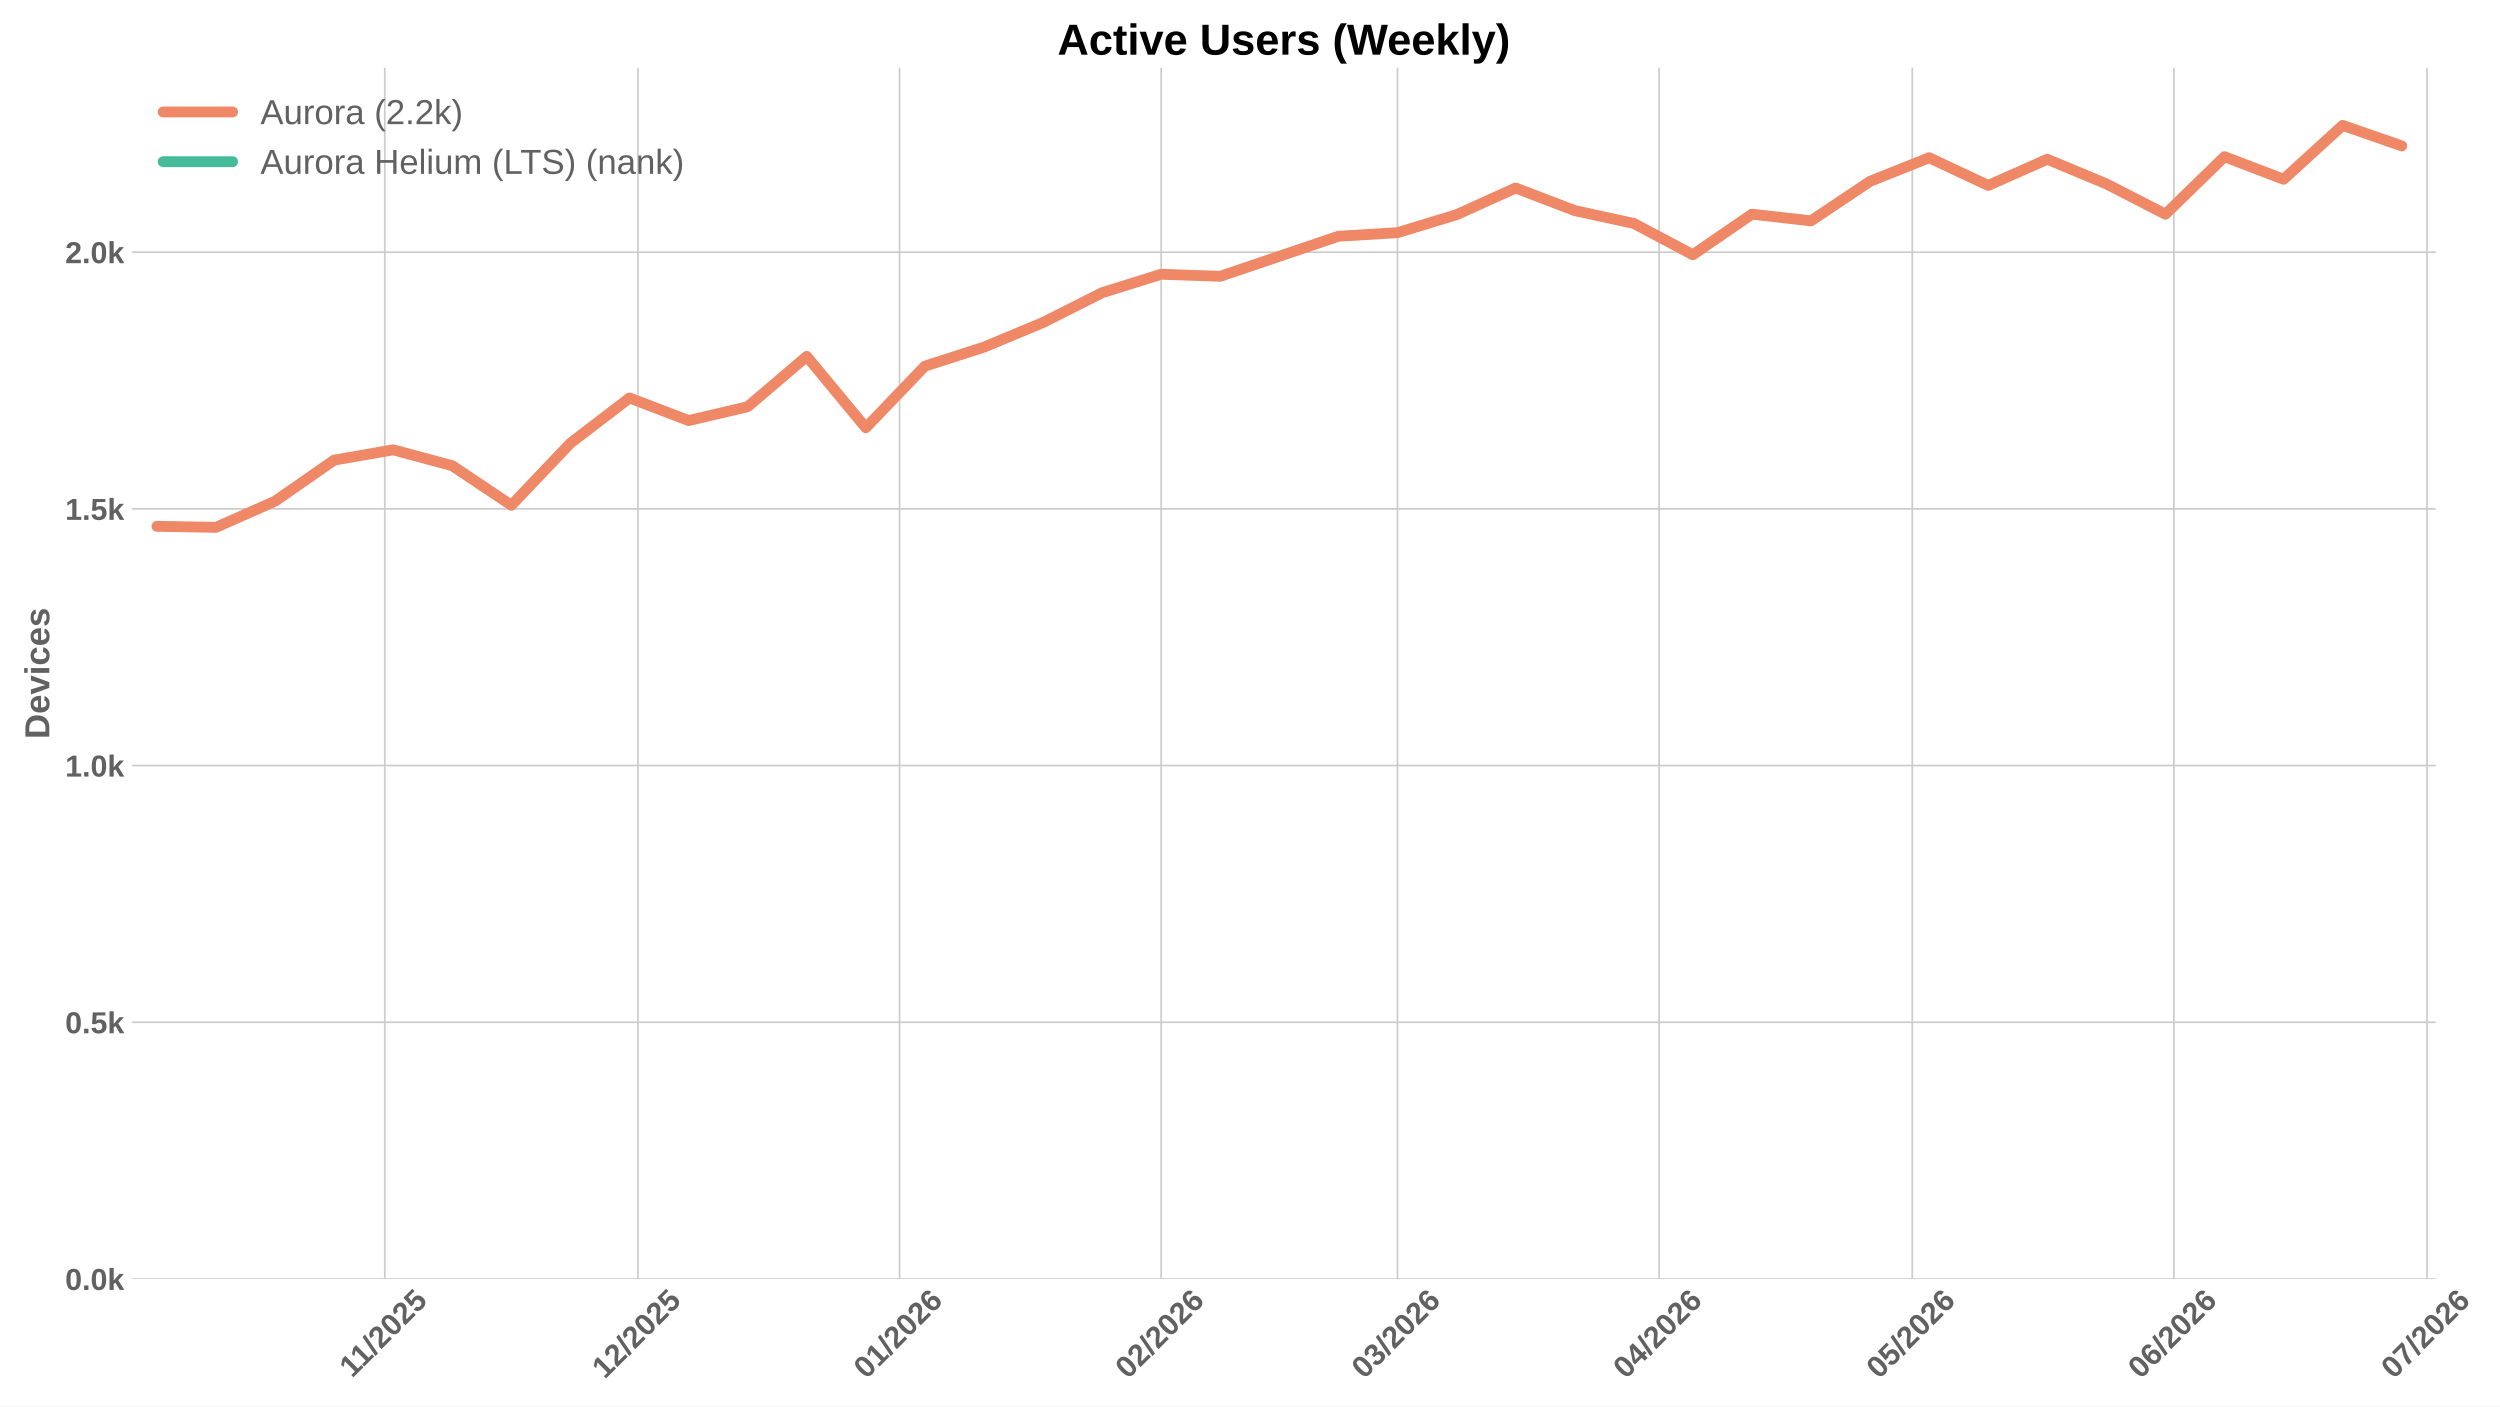
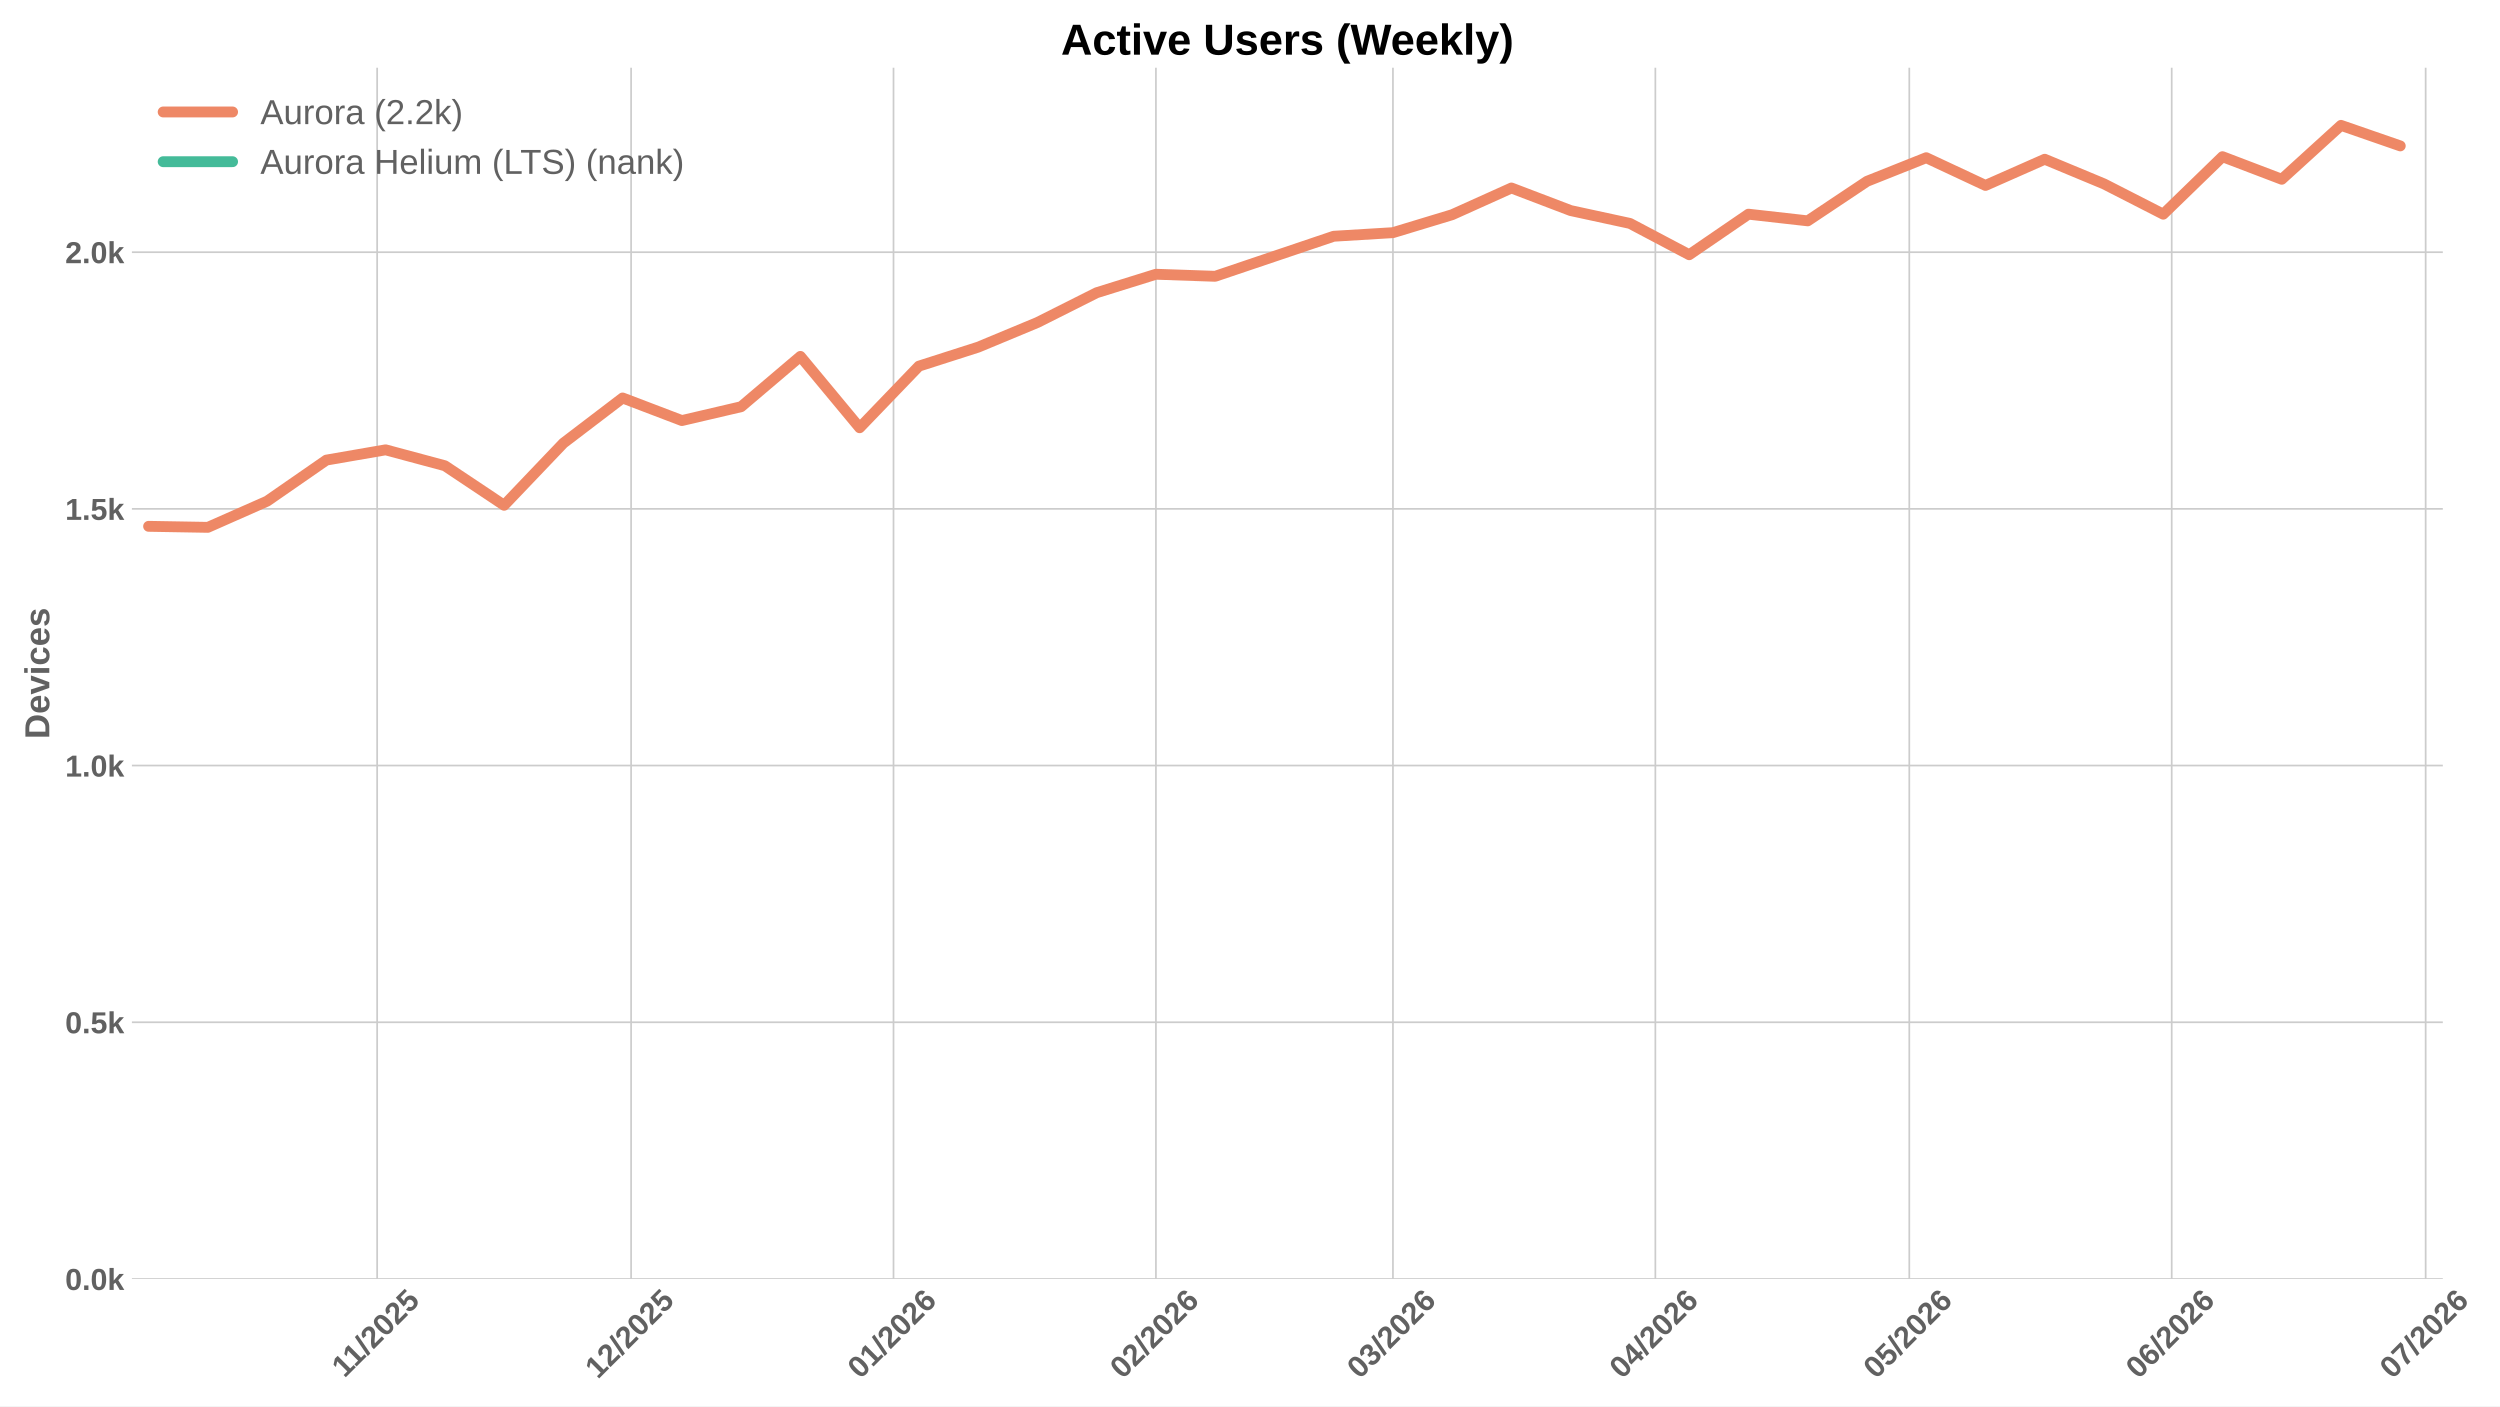
<svg xmlns="http://www.w3.org/2000/svg" xmlns:xlink="http://www.w3.org/1999/xlink" width="1152pt" height="648pt" viewBox="0 0 1152 648" version="1.1">
  <defs>
    <style type="text/css">*{stroke-linejoin: round; stroke-linecap: butt}</style>
  </defs>
  <g id="figure_1">
    <g id="patch_1">
      <path d="M 0 648  L 1152 648  L 1152 0  L 0 0  z " style="fill: #ffffff" />
    </g>
    <g id="axes_1">
      <g id="patch_2">
-         <path d="M 60.78 589.343  L 1122.403 589.343  L 1122.403 31.2  L 60.78 31.2  z " style="fill: #ffffff" />
+         <path d="M 60.78 589.343  L 1125.654 589.343  L 1125.654 31.2  L 60.78 31.2  z " style="fill: #ffffff" />
      </g>
      <g id="matplotlib.axis_1">
        <g id="xtick_1">
          <g id="line2d_1">
-             <path d="M 177.31 589.343  L 177.31 31.2  " clip-path="url(#pcc300b5d12)" style="fill: none; stroke: #cccccc; stroke-width: 0.8; stroke-linecap: round" />
+             <path d="M 173.789 589.343  L 173.789 31.2  " clip-path="url(#p53251d4620)" style="fill: none; stroke: #cccccc; stroke-width: 0.8; stroke-linecap: round" />
          </g>
          <g id="line2d_2" />
          <g id="text_1">
-             <g style="fill: #616161" transform="translate(162.2515 635.2532) rotate(-45) scale(0.14 -0.14)">
+             <g style="fill: #616161" transform="translate(158.7309 635.2532) rotate(-45) scale(0.14 -0.14)">
              <defs>
                <path id="LiberationSans-Bold-31" d="M 403 0  L 403 653  L 1494 653  L 1494 3656  L 438 2997  L 438 3688  L 1541 4403  L 2372 4403  L 2372 653  L 3381 653  L 3381 0  L 403 0  z " transform="scale(0.015625)" />
                <path id="LiberationSans-Bold-2f" d="M 63 -128  L 972 4638  L 1716 4638  L 822 -128  L 63 -128  z " transform="scale(0.015625)" />
                <path id="LiberationSans-Bold-32" d="M 222 0  L 222 609  Q 394 988 711 1347  Q 1028 1706 1509 2097  Q 1972 2472 2158 2715  Q 2344 2959 2344 3194  Q 2344 3769 1766 3769  Q 1484 3769 1336 3617  Q 1188 3466 1144 3163  L 259 3213  Q 334 3825 717 4147  Q 1100 4469 1759 4469  Q 2472 4469 2853 4144  Q 3234 3819 3234 3231  Q 3234 2922 3112 2672  Q 2991 2422 2800 2211  Q 2609 2000 2376 1815  Q 2144 1631 1925 1456  Q 1706 1281 1526 1103  Q 1347 925 1259 722  L 3303 722  L 3303 0  L 222 0  z " transform="scale(0.015625)" />
                <path id="LiberationSans-Bold-30" d="M 3297 2203  Q 3297 1088 2914 512  Q 2531 -63 1766 -63  Q 253 -63 253 2203  Q 253 2994 418 3494  Q 584 3994 915 4231  Q 1247 4469 1791 4469  Q 2572 4469 2934 3903  Q 3297 3338 3297 2203  z M 2416 2203  Q 2416 2813 2356 3150  Q 2297 3488 2165 3634  Q 2034 3781 1784 3781  Q 1519 3781 1383 3632  Q 1247 3484 1189 3148  Q 1131 2813 1131 2203  Q 1131 1600 1192 1261  Q 1253 922 1386 775  Q 1519 628 1772 628  Q 2022 628 2158 783  Q 2294 938 2355 1278  Q 2416 1619 2416 2203  z " transform="scale(0.015625)" />
                <path id="LiberationSans-Bold-35" d="M 3381 1466  Q 3381 766 2945 351  Q 2509 -63 1750 -63  Q 1088 -63 689 235  Q 291 534 197 1100  L 1075 1172  Q 1144 891 1319 762  Q 1494 634 1759 634  Q 2088 634 2283 843  Q 2478 1053 2478 1447  Q 2478 1794 2293 2001  Q 2109 2209 1778 2209  Q 1413 2209 1181 1925  L 325 1925  L 478 4403  L 3125 4403  L 3125 3750  L 1275 3750  L 1203 2638  Q 1522 2919 2000 2919  Q 2628 2919 3004 2528  Q 3381 2138 3381 1466  z " transform="scale(0.015625)" />
              </defs>
              <use xlink:href="#LiberationSans-Bold-31" />
              <use xlink:href="#LiberationSans-Bold-31" transform="translate(50.11523 0)" />
              <use xlink:href="#LiberationSans-Bold-2f" transform="translate(105.7305 0)" />
              <use xlink:href="#LiberationSans-Bold-32" transform="translate(133.5137 0)" />
              <use xlink:href="#LiberationSans-Bold-30" transform="translate(189.1289 0)" />
              <use xlink:href="#LiberationSans-Bold-32" transform="translate(244.7441 0)" />
              <use xlink:href="#LiberationSans-Bold-35" transform="translate(300.3594 0)" />
            </g>
          </g>
        </g>
        <g id="xtick_2">
          <g id="line2d_3">
-             <path d="M 293.971 589.343  L 293.971 31.2  " clip-path="url(#pcc300b5d12)" style="fill: none; stroke: #cccccc; stroke-width: 0.8; stroke-linecap: round" />
+             <path d="M 290.808 589.343  L 290.808 31.2  " clip-path="url(#p53251d4620)" style="fill: none; stroke: #cccccc; stroke-width: 0.8; stroke-linecap: round" />
          </g>
          <g id="line2d_4" />
          <g id="text_2">
-             <g style="fill: #616161" transform="translate(278.6411 635.7977) rotate(-45) scale(0.14 -0.14)">
+             <g style="fill: #616161" transform="translate(275.4778 635.7977) rotate(-45) scale(0.14 -0.14)">
              <use xlink:href="#LiberationSans-Bold-31" />
              <use xlink:href="#LiberationSans-Bold-32" transform="translate(55.61523 0)" />
              <use xlink:href="#LiberationSans-Bold-2f" transform="translate(111.2305 0)" />
              <use xlink:href="#LiberationSans-Bold-32" transform="translate(139.0137 0)" />
              <use xlink:href="#LiberationSans-Bold-30" transform="translate(194.6289 0)" />
              <use xlink:href="#LiberationSans-Bold-32" transform="translate(250.2441 0)" />
              <use xlink:href="#LiberationSans-Bold-35" transform="translate(305.8594 0)" />
            </g>
          </g>
        </g>
        <g id="xtick_3">
          <g id="line2d_5">
-             <path d="M 414.522 589.343  L 414.522 31.2  " clip-path="url(#pcc300b5d12)" style="fill: none; stroke: #cccccc; stroke-width: 0.8; stroke-linecap: round" />
+             <path d="M 411.728 589.343  L 411.728 31.2  " clip-path="url(#p53251d4620)" style="fill: none; stroke: #cccccc; stroke-width: 0.8; stroke-linecap: round" />
          </g>
          <g id="line2d_6" />
          <g id="text_3">
-             <g style="fill: #616161" transform="translate(399.1918 635.7977) rotate(-45) scale(0.14 -0.14)">
+             <g style="fill: #616161" transform="translate(396.3975 635.7977) rotate(-45) scale(0.14 -0.14)">
              <defs>
                <path id="LiberationSans-Bold-36" d="M 3328 1441  Q 3328 738 2934 337  Q 2541 -63 1847 -63  Q 1069 -63 651 482  Q 234 1028 234 2100  Q 234 3278 657 3873  Q 1081 4469 1869 4469  Q 2428 4469 2751 4222  Q 3075 3975 3209 3456  L 2381 3341  Q 2263 3775 1850 3775  Q 1497 3775 1295 3422  Q 1094 3069 1094 2350  Q 1234 2584 1484 2709  Q 1734 2834 2050 2834  Q 2641 2834 2984 2459  Q 3328 2084 3328 1441  z M 2447 1416  Q 2447 1791 2273 1989  Q 2100 2188 1797 2188  Q 1506 2188 1331 2002  Q 1156 1816 1156 1509  Q 1156 1125 1339 873  Q 1522 622 1819 622  Q 2116 622 2281 833  Q 2447 1044 2447 1416  z " transform="scale(0.015625)" />
              </defs>
              <use xlink:href="#LiberationSans-Bold-30" />
              <use xlink:href="#LiberationSans-Bold-31" transform="translate(55.61523 0)" />
              <use xlink:href="#LiberationSans-Bold-2f" transform="translate(111.2305 0)" />
              <use xlink:href="#LiberationSans-Bold-32" transform="translate(139.0137 0)" />
              <use xlink:href="#LiberationSans-Bold-30" transform="translate(194.6289 0)" />
              <use xlink:href="#LiberationSans-Bold-32" transform="translate(250.2441 0)" />
              <use xlink:href="#LiberationSans-Bold-36" transform="translate(305.8594 0)" />
            </g>
          </g>
        </g>
        <g id="xtick_4">
          <g id="line2d_7">
-             <path d="M 535.073 589.343  L 535.073 31.2  " clip-path="url(#pcc300b5d12)" style="fill: none; stroke: #cccccc; stroke-width: 0.8; stroke-linecap: round" />
+             <path d="M 532.648 589.343  L 532.648 31.2  " clip-path="url(#p53251d4620)" style="fill: none; stroke: #cccccc; stroke-width: 0.8; stroke-linecap: round" />
          </g>
          <g id="line2d_8" />
          <g id="text_4">
-             <g style="fill: #616161" transform="translate(519.7424 635.7977) rotate(-45) scale(0.14 -0.14)">
+             <g style="fill: #616161" transform="translate(517.3173 635.7977) rotate(-45) scale(0.14 -0.14)">
              <use xlink:href="#LiberationSans-Bold-30" />
              <use xlink:href="#LiberationSans-Bold-32" transform="translate(55.61523 0)" />
              <use xlink:href="#LiberationSans-Bold-2f" transform="translate(111.2305 0)" />
              <use xlink:href="#LiberationSans-Bold-32" transform="translate(139.0137 0)" />
              <use xlink:href="#LiberationSans-Bold-30" transform="translate(194.6289 0)" />
              <use xlink:href="#LiberationSans-Bold-32" transform="translate(250.2441 0)" />
              <use xlink:href="#LiberationSans-Bold-36" transform="translate(305.8594 0)" />
            </g>
          </g>
        </g>
        <g id="xtick_5">
          <g id="line2d_9">
-             <path d="M 643.957 589.343  L 643.957 31.2  " clip-path="url(#pcc300b5d12)" style="fill: none; stroke: #cccccc; stroke-width: 0.8; stroke-linecap: round" />
+             <path d="M 641.865 589.343  L 641.865 31.2  " clip-path="url(#p53251d4620)" style="fill: none; stroke: #cccccc; stroke-width: 0.8; stroke-linecap: round" />
          </g>
          <g id="line2d_10" />
          <g id="text_5">
-             <g style="fill: #616161" transform="translate(628.6268 635.7977) rotate(-45) scale(0.14 -0.14)">
+             <g style="fill: #616161" transform="translate(626.5352 635.7977) rotate(-45) scale(0.14 -0.14)">
              <defs>
                <path id="LiberationSans-Bold-33" d="M 3328 1222  Q 3328 603 2922 265  Q 2516 -72 1766 -72  Q 1056 -72 637 254  Q 219 581 147 1197  L 1041 1275  Q 1125 641 1763 641  Q 2078 641 2253 797  Q 2428 953 2428 1275  Q 2428 1569 2215 1725  Q 2003 1881 1584 1881  L 1278 1881  L 1278 2591  L 1566 2591  Q 1944 2591 2134 2745  Q 2325 2900 2325 3188  Q 2325 3459 2173 3614  Q 2022 3769 1731 3769  Q 1459 3769 1292 3619  Q 1125 3469 1100 3194  L 222 3256  Q 291 3825 694 4147  Q 1097 4469 1747 4469  Q 2438 4469 2827 4158  Q 3216 3847 3216 3297  Q 3216 2884 2973 2618  Q 2731 2353 2275 2266  L 2275 2253  Q 2781 2194 3054 1920  Q 3328 1647 3328 1222  z " transform="scale(0.015625)" />
              </defs>
              <use xlink:href="#LiberationSans-Bold-30" />
              <use xlink:href="#LiberationSans-Bold-33" transform="translate(55.61523 0)" />
              <use xlink:href="#LiberationSans-Bold-2f" transform="translate(111.2305 0)" />
              <use xlink:href="#LiberationSans-Bold-32" transform="translate(139.0137 0)" />
              <use xlink:href="#LiberationSans-Bold-30" transform="translate(194.6289 0)" />
              <use xlink:href="#LiberationSans-Bold-32" transform="translate(250.2441 0)" />
              <use xlink:href="#LiberationSans-Bold-36" transform="translate(305.8594 0)" />
            </g>
          </g>
        </g>
        <g id="xtick_6">
          <g id="line2d_11">
-             <path d="M 764.508 589.343  L 764.508 31.2  " clip-path="url(#pcc300b5d12)" style="fill: none; stroke: #cccccc; stroke-width: 0.8; stroke-linecap: round" />
+             <path d="M 762.785 589.343  L 762.785 31.2  " clip-path="url(#p53251d4620)" style="fill: none; stroke: #cccccc; stroke-width: 0.8; stroke-linecap: round" />
          </g>
          <g id="line2d_12" />
          <g id="text_6">
-             <g style="fill: #616161" transform="translate(749.1774 635.7977) rotate(-45) scale(0.14 -0.14)">
+             <g style="fill: #616161" transform="translate(747.4549 635.7977) rotate(-45) scale(0.14 -0.14)">
              <defs>
                <path id="LiberationSans-Bold-34" d="M 2938 897  L 2938 0  L 2100 0  L 2100 897  L 97 897  L 97 1556  L 1956 4403  L 2938 4403  L 2938 1550  L 3525 1550  L 3525 897  L 2938 897  z M 2100 2991  Q 2100 3159 2111 3356  Q 2122 3553 2128 3609  Q 2047 3434 1834 3103  L 813 1550  L 2100 1550  L 2100 2991  z " transform="scale(0.015625)" />
              </defs>
              <use xlink:href="#LiberationSans-Bold-30" />
              <use xlink:href="#LiberationSans-Bold-34" transform="translate(55.61523 0)" />
              <use xlink:href="#LiberationSans-Bold-2f" transform="translate(111.2305 0)" />
              <use xlink:href="#LiberationSans-Bold-32" transform="translate(139.0137 0)" />
              <use xlink:href="#LiberationSans-Bold-30" transform="translate(194.6289 0)" />
              <use xlink:href="#LiberationSans-Bold-32" transform="translate(250.2441 0)" />
              <use xlink:href="#LiberationSans-Bold-36" transform="translate(305.8594 0)" />
            </g>
          </g>
        </g>
        <g id="xtick_7">
          <g id="line2d_13">
-             <path d="M 881.17 589.343  L 881.17 31.2  " clip-path="url(#pcc300b5d12)" style="fill: none; stroke: #cccccc; stroke-width: 0.8; stroke-linecap: round" />
+             <path d="M 879.804 589.343  L 879.804 31.2  " clip-path="url(#p53251d4620)" style="fill: none; stroke: #cccccc; stroke-width: 0.8; stroke-linecap: round" />
          </g>
          <g id="line2d_14" />
          <g id="text_7">
-             <g style="fill: #616161" transform="translate(865.8393 635.7977) rotate(-45) scale(0.14 -0.14)">
+             <g style="fill: #616161" transform="translate(864.4741 635.7977) rotate(-45) scale(0.14 -0.14)">
              <use xlink:href="#LiberationSans-Bold-30" />
              <use xlink:href="#LiberationSans-Bold-35" transform="translate(55.61523 0)" />
              <use xlink:href="#LiberationSans-Bold-2f" transform="translate(111.2305 0)" />
              <use xlink:href="#LiberationSans-Bold-32" transform="translate(139.0137 0)" />
              <use xlink:href="#LiberationSans-Bold-30" transform="translate(194.6289 0)" />
              <use xlink:href="#LiberationSans-Bold-32" transform="translate(250.2441 0)" />
              <use xlink:href="#LiberationSans-Bold-36" transform="translate(305.8594 0)" />
            </g>
          </g>
        </g>
        <g id="xtick_8">
          <g id="line2d_15">
-             <path d="M 1001.72 589.343  L 1001.72 31.2  " clip-path="url(#pcc300b5d12)" style="fill: none; stroke: #cccccc; stroke-width: 0.8; stroke-linecap: round" />
+             <path d="M 1000.724 589.343  L 1000.724 31.2  " clip-path="url(#p53251d4620)" style="fill: none; stroke: #cccccc; stroke-width: 0.8; stroke-linecap: round" />
          </g>
          <g id="line2d_16" />
          <g id="text_8">
-             <g style="fill: #616161" transform="translate(986.39 635.7977) rotate(-45) scale(0.14 -0.14)">
+             <g style="fill: #616161" transform="translate(985.3938 635.7977) rotate(-45) scale(0.14 -0.14)">
              <use xlink:href="#LiberationSans-Bold-30" />
              <use xlink:href="#LiberationSans-Bold-36" transform="translate(55.61523 0)" />
              <use xlink:href="#LiberationSans-Bold-2f" transform="translate(111.2305 0)" />
              <use xlink:href="#LiberationSans-Bold-32" transform="translate(139.0137 0)" />
              <use xlink:href="#LiberationSans-Bold-30" transform="translate(194.6289 0)" />
              <use xlink:href="#LiberationSans-Bold-32" transform="translate(250.2441 0)" />
              <use xlink:href="#LiberationSans-Bold-36" transform="translate(305.8594 0)" />
            </g>
          </g>
        </g>
        <g id="xtick_9">
          <g id="line2d_17">
-             <path d="M 1118.382 589.343  L 1118.382 31.2  " clip-path="url(#pcc300b5d12)" style="fill: none; stroke: #cccccc; stroke-width: 0.8; stroke-linecap: round" />
+             <path d="M 1117.743 589.343  L 1117.743 31.2  " clip-path="url(#p53251d4620)" style="fill: none; stroke: #cccccc; stroke-width: 0.8; stroke-linecap: round" />
          </g>
          <g id="line2d_18" />
          <g id="text_9">
-             <g style="fill: #616161" transform="translate(1103.052 635.7977) rotate(-45) scale(0.14 -0.14)">
+             <g style="fill: #616161" transform="translate(1102.413 635.7977) rotate(-45) scale(0.14 -0.14)">
              <defs>
                <path id="LiberationSans-Bold-37" d="M 3278 3706  Q 2981 3238 2717 2797  Q 2453 2356 2256 1911  Q 2059 1466 1945 995  Q 1831 525 1831 0  L 916 0  Q 916 550 1059 1064  Q 1203 1578 1475 2111  Q 1747 2644 2463 3681  L 275 3681  L 275 4403  L 3278 4403  L 3278 3706  z " transform="scale(0.015625)" />
              </defs>
              <use xlink:href="#LiberationSans-Bold-30" />
              <use xlink:href="#LiberationSans-Bold-37" transform="translate(55.61523 0)" />
              <use xlink:href="#LiberationSans-Bold-2f" transform="translate(111.2305 0)" />
              <use xlink:href="#LiberationSans-Bold-32" transform="translate(139.0137 0)" />
              <use xlink:href="#LiberationSans-Bold-30" transform="translate(194.6289 0)" />
              <use xlink:href="#LiberationSans-Bold-32" transform="translate(250.2441 0)" />
              <use xlink:href="#LiberationSans-Bold-36" transform="translate(305.8594 0)" />
            </g>
          </g>
        </g>
      </g>
      <g id="matplotlib.axis_2">
        <g id="ytick_1">
          <g id="line2d_19">
-             <path d="M 60.78 589.343  L 1122.403 589.343  " clip-path="url(#pcc300b5d12)" style="fill: none; stroke: #cccccc; stroke-width: 0.8; stroke-linecap: round" />
+             <path d="M 60.78 589.343  L 1125.654 589.343  " clip-path="url(#p53251d4620)" style="fill: none; stroke: #cccccc; stroke-width: 0.8; stroke-linecap: round" />
          </g>
          <g id="line2d_20" />
          <g id="text_10">
            <g style="fill: #616161" transform="translate(30.03469 594.416) scale(0.14 -0.14)">
              <defs>
                <path id="LiberationSans-Bold-2e" d="M 434 0  L 434 953  L 1338 953  L 1338 0  L 434 0  z " transform="scale(0.015625)" />
                <path id="LiberationSans-Bold-6b" d="M 2606 0  L 1703 1531  L 1325 1269  L 1325 0  L 447 0  L 447 4638  L 1325 4638  L 1325 1981  L 2531 3381  L 3475 3381  L 2288 2063  L 3566 0  L 2606 0  z " transform="scale(0.015625)" />
              </defs>
              <use xlink:href="#LiberationSans-Bold-30" />
              <use xlink:href="#LiberationSans-Bold-2e" transform="translate(55.61523 0)" />
              <use xlink:href="#LiberationSans-Bold-30" transform="translate(83.39844 0)" />
              <use xlink:href="#LiberationSans-Bold-6b" transform="translate(139.0137 0)" />
            </g>
          </g>
        </g>
        <g id="ytick_2">
          <g id="line2d_21">
-             <path d="M 60.78 471.057  L 1122.403 471.057  " clip-path="url(#pcc300b5d12)" style="fill: none; stroke: #cccccc; stroke-width: 0.8; stroke-linecap: round" />
+             <path d="M 60.78 471.057  L 1125.654 471.057  " clip-path="url(#p53251d4620)" style="fill: none; stroke: #cccccc; stroke-width: 0.8; stroke-linecap: round" />
          </g>
          <g id="line2d_22" />
          <g id="text_11">
            <g style="fill: #616161" transform="translate(30.03469 476.1302) scale(0.14 -0.14)">
              <use xlink:href="#LiberationSans-Bold-30" />
              <use xlink:href="#LiberationSans-Bold-2e" transform="translate(55.61523 0)" />
              <use xlink:href="#LiberationSans-Bold-35" transform="translate(83.39844 0)" />
              <use xlink:href="#LiberationSans-Bold-6b" transform="translate(139.0137 0)" />
            </g>
          </g>
        </g>
        <g id="ytick_3">
          <g id="line2d_23">
-             <path d="M 60.78 352.772  L 1122.403 352.772  " clip-path="url(#pcc300b5d12)" style="fill: none; stroke: #cccccc; stroke-width: 0.8; stroke-linecap: round" />
+             <path d="M 60.78 352.772  L 1125.654 352.772  " clip-path="url(#p53251d4620)" style="fill: none; stroke: #cccccc; stroke-width: 0.8; stroke-linecap: round" />
          </g>
          <g id="line2d_24" />
          <g id="text_12">
            <g style="fill: #616161" transform="translate(30.03469 357.8445) scale(0.14 -0.14)">
              <use xlink:href="#LiberationSans-Bold-31" />
              <use xlink:href="#LiberationSans-Bold-2e" transform="translate(55.61523 0)" />
              <use xlink:href="#LiberationSans-Bold-30" transform="translate(83.39844 0)" />
              <use xlink:href="#LiberationSans-Bold-6b" transform="translate(139.0137 0)" />
            </g>
          </g>
        </g>
        <g id="ytick_4">
          <g id="line2d_25">
-             <path d="M 60.78 234.486  L 1122.403 234.486  " clip-path="url(#pcc300b5d12)" style="fill: none; stroke: #cccccc; stroke-width: 0.8; stroke-linecap: round" />
+             <path d="M 60.78 234.486  L 1125.654 234.486  " clip-path="url(#p53251d4620)" style="fill: none; stroke: #cccccc; stroke-width: 0.8; stroke-linecap: round" />
          </g>
          <g id="line2d_26" />
          <g id="text_13">
            <g style="fill: #616161" transform="translate(30.03469 239.5587) scale(0.14 -0.14)">
              <use xlink:href="#LiberationSans-Bold-31" />
              <use xlink:href="#LiberationSans-Bold-2e" transform="translate(55.61523 0)" />
              <use xlink:href="#LiberationSans-Bold-35" transform="translate(83.39844 0)" />
              <use xlink:href="#LiberationSans-Bold-6b" transform="translate(139.0137 0)" />
            </g>
          </g>
        </g>
        <g id="ytick_5">
          <g id="line2d_27">
-             <path d="M 60.78 116.2  L 1122.403 116.2  " clip-path="url(#pcc300b5d12)" style="fill: none; stroke: #cccccc; stroke-width: 0.8; stroke-linecap: round" />
+             <path d="M 60.78 116.2  L 1125.654 116.2  " clip-path="url(#p53251d4620)" style="fill: none; stroke: #cccccc; stroke-width: 0.8; stroke-linecap: round" />
          </g>
          <g id="line2d_28" />
          <g id="text_14">
            <g style="fill: #616161" transform="translate(30.03469 121.273) scale(0.14 -0.14)">
              <use xlink:href="#LiberationSans-Bold-32" />
              <use xlink:href="#LiberationSans-Bold-2e" transform="translate(55.61523 0)" />
              <use xlink:href="#LiberationSans-Bold-30" transform="translate(83.39844 0)" />
              <use xlink:href="#LiberationSans-Bold-6b" transform="translate(139.0137 0)" />
            </g>
          </g>
        </g>
        <g id="text_15">
          <g style="fill: #616161" transform="translate(22.71469 340.5153) rotate(-90) scale(0.16 -0.16)">
            <defs>
              <path id="LiberationSans-Bold-44" d="M 4353 2234  Q 4353 1553 4086 1045  Q 3819 538 3330 269  Q 2841 0 2209 0  L 428 0  L 428 4403  L 2022 4403  Q 3134 4403 3743 3842  Q 4353 3281 4353 2234  z M 3425 2234  Q 3425 2944 3056 3317  Q 2688 3691 2003 3691  L 1350 3691  L 1350 713  L 2131 713  Q 2725 713 3075 1122  Q 3425 1531 3425 2234  z " transform="scale(0.015625)" />
              <path id="LiberationSans-Bold-65" d="M 1831 -63  Q 1069 -63 659 389  Q 250 841 250 1706  Q 250 2544 665 2994  Q 1081 3444 1844 3444  Q 2572 3444 2956 2961  Q 3341 2478 3341 1547  L 3341 1522  L 1172 1522  Q 1172 1028 1355 776  Q 1538 525 1875 525  Q 2341 525 2463 928  L 3291 856  Q 2931 -63 1831 -63  z M 1831 2891  Q 1522 2891 1355 2675  Q 1188 2459 1178 2072  L 2491 2072  Q 2466 2481 2294 2686  Q 2122 2891 1831 2891  z " transform="scale(0.015625)" />
              <path id="LiberationSans-Bold-76" d="M 2284 0  L 1234 0  L 25 3381  L 953 3381  L 1544 1491  Q 1591 1334 1766 709  Q 1797 838 1894 1159  Q 1991 1481 2613 3381  L 3531 3381  L 2284 0  z " transform="scale(0.015625)" />
              <path id="LiberationSans-Bold-69" d="M 447 3991  L 447 4638  L 1325 4638  L 1325 3991  L 447 3991  z M 447 0  L 447 3381  L 1325 3381  L 1325 0  L 447 0  z " transform="scale(0.015625)" />
              <path id="LiberationSans-Bold-63" d="M 1856 -63  Q 1088 -63 669 395  Q 250 853 250 1672  Q 250 2509 672 2976  Q 1094 3444 1869 3444  Q 2466 3444 2856 3144  Q 3247 2844 3347 2316  L 2463 2272  Q 2425 2531 2275 2686  Q 2125 2841 1850 2841  Q 1172 2841 1172 1706  Q 1172 538 1863 538  Q 2113 538 2281 695  Q 2450 853 2491 1166  L 3372 1125  Q 3325 778 3123 506  Q 2922 234 2594 85  Q 2266 -63 1856 -63  z " transform="scale(0.015625)" />
              <path id="LiberationSans-Bold-73" d="M 3297 988  Q 3297 497 2895 217  Q 2494 -63 1784 -63  Q 1088 -63 717 157  Q 347 378 225 844  L 997 959  Q 1063 719 1223 619  Q 1384 519 1784 519  Q 2153 519 2322 612  Q 2491 706 2491 906  Q 2491 1069 2355 1164  Q 2219 1259 1894 1325  Q 1150 1472 890 1598  Q 631 1725 495 1926  Q 359 2128 359 2422  Q 359 2906 732 3176  Q 1106 3447 1791 3447  Q 2394 3447 2761 3212  Q 3128 2978 3219 2534  L 2441 2453  Q 2403 2659 2256 2761  Q 2109 2863 1791 2863  Q 1478 2863 1322 2783  Q 1166 2703 1166 2516  Q 1166 2369 1286 2283  Q 1406 2197 1691 2141  Q 2088 2059 2395 1973  Q 2703 1888 2889 1769  Q 3075 1650 3186 1464  Q 3297 1278 3297 988  z " transform="scale(0.015625)" />
            </defs>
            <use xlink:href="#LiberationSans-Bold-44" />
            <use xlink:href="#LiberationSans-Bold-65" transform="translate(72.2168 0)" />
            <use xlink:href="#LiberationSans-Bold-76" transform="translate(127.832 0)" />
            <use xlink:href="#LiberationSans-Bold-69" transform="translate(183.4473 0)" />
            <use xlink:href="#LiberationSans-Bold-63" transform="translate(211.2305 0)" />
            <use xlink:href="#LiberationSans-Bold-65" transform="translate(266.8457 0)" />
            <use xlink:href="#LiberationSans-Bold-73" transform="translate(322.4609 0)" />
          </g>
        </g>
      </g>
      <g id="line2d_29">
-         <path d="M 72.314 242.529  L 99.535 243.002  L 126.756 230.937  L 153.977 212.012  L 181.198 207.28  L 208.419 214.614  L 235.64 232.83  L 262.862 204.205  L 290.083 183.386  L 317.304 193.796  L 344.525 187.408  L 371.746 164.224  L 398.967 197.108  L 426.188 168.719  L 453.409 159.966  L 480.63 148.61  L 507.852 134.889  L 535.073 126.373  L 562.294 127.319  L 589.515 118.093  L 616.736 108.866  L 643.957 107.21  L 671.178 98.93  L 698.399 86.629  L 725.62 97.038  L 752.842 102.952  L 780.063 117.383  L 807.284 98.694  L 834.505 101.769  L 861.726 83.553  L 888.947 72.671  L 916.168 85.446  L 943.389 73.381  L 970.61 84.736  L 997.832 98.694  L 1025.053 72.198  L 1052.274 82.607  L 1079.495 57.767  L 1106.716 67.23  " clip-path="url(#pcc300b5d12)" style="fill: none; stroke: #ee8866; stroke-width: 5; stroke-linecap: round" />
+         <path d="M 68.472 242.529  L 95.776 243.002  L 123.081 230.937  L 150.385 212.012  L 177.69 207.28  L 204.994 214.614  L 232.299 232.83  L 259.603 204.205  L 286.907 183.386  L 314.212 193.796  L 341.516 187.408  L 368.821 164.224  L 396.125 197.108  L 423.43 168.719  L 450.734 159.966  L 478.039 148.61  L 505.343 134.889  L 532.648 126.373  L 559.952 127.319  L 587.257 118.093  L 614.561 108.866  L 641.865 107.21  L 669.17 98.93  L 696.474 86.629  L 723.779 97.038  L 751.083 102.952  L 778.388 117.383  L 805.692 98.694  L 832.997 101.769  L 860.301 83.553  L 887.606 72.671  L 914.91 85.446  L 942.215 73.381  L 969.519 84.736  L 996.824 98.694  L 1024.128 72.198  L 1051.432 82.607  L 1078.737 57.767  L 1106.041 67.23  " clip-path="url(#p53251d4620)" style="fill: none; stroke: #ee8866; stroke-width: 5; stroke-linecap: round" />
      </g>
      <g id="line2d_30">
-         <path d="M 290.083 589.107  M 371.746 589.107  M 453.409 589.107  " clip-path="url(#pcc300b5d12)" style="fill: none; stroke: #44bb99; stroke-width: 5; stroke-linecap: round" />
+         <path d="M 286.907 589.107  M 368.821 589.107  M 450.734 589.107  " clip-path="url(#p53251d4620)" style="fill: none; stroke: #44bb99; stroke-width: 5; stroke-linecap: round" />
      </g>
      <g id="patch_3">
        <path d="M 60.78 589.343  L 60.78 31.2  " style="fill: none" />
      </g>
      <g id="patch_4">
-         <path d="M 1122.403 589.343  L 1122.403 31.2  " style="fill: none" />
+         <path d="M 1125.654 589.343  L 1125.654 31.2  " style="fill: none" />
      </g>
      <g id="patch_5">
-         <path d="M 60.78 589.343  L 1122.403 589.343  " style="fill: none" />
+         <path d="M 60.78 589.343  L 1125.654 589.343  " style="fill: none" />
      </g>
      <g id="patch_6">
-         <path d="M 60.78 31.2  L 1122.403 31.2  " style="fill: none" />
+         <path d="M 60.78 31.2  L 1125.654 31.2  " style="fill: none" />
      </g>
      <g id="text_16">
-         <g transform="translate(487.2807 25.2) scale(0.2 -0.2)">
+         <g transform="translate(488.9061 25.2) scale(0.2 -0.2)">
          <defs>
            <path id="LiberationSans-Bold-41" d="M 3541 0  L 3150 1125  L 1472 1125  L 1081 0  L 159 0  L 1766 4403  L 2853 4403  L 4453 0  L 3541 0  z M 2309 3725  L 2291 3656  Q 2259 3544 2215 3400  Q 2172 3256 1678 1819  L 2944 1819  L 2509 3084  L 2375 3509  L 2309 3725  z " transform="scale(0.015625)" />
            <path id="LiberationSans-Bold-74" d="M 1313 -56  Q 925 -56 715 155  Q 506 366 506 794  L 506 2788  L 78 2788  L 78 3381  L 550 3381  L 825 4175  L 1375 4175  L 1375 3381  L 2016 3381  L 2016 2788  L 1375 2788  L 1375 1031  Q 1375 784 1469 667  Q 1563 550 1759 550  Q 1863 550 2053 594  L 2053 50  Q 1728 -56 1313 -56  z " transform="scale(0.015625)" />
            <path id="LiberationSans-Bold-20" transform="scale(0.015625)" />
            <path id="LiberationSans-Bold-55" d="M 2259 -63  Q 1350 -63 867 381  Q 384 825 384 1650  L 384 4403  L 1306 4403  L 1306 1722  Q 1306 1200 1554 929  Q 1803 659 2284 659  Q 2778 659 3043 942  Q 3309 1225 3309 1753  L 3309 4403  L 4231 4403  L 4231 1697  Q 4231 859 3714 398  Q 3197 -63 2259 -63  z " transform="scale(0.015625)" />
            <path id="LiberationSans-Bold-72" d="M 447 0  L 447 2588  Q 447 2866 439 3052  Q 431 3238 422 3381  L 1259 3381  Q 1269 3325 1284 3039  Q 1300 2753 1300 2659  L 1313 2659  Q 1441 3016 1541 3161  Q 1641 3306 1778 3376  Q 1916 3447 2122 3447  Q 2291 3447 2394 3400  L 2394 2666  Q 2181 2713 2019 2713  Q 1691 2713 1508 2447  Q 1325 2181 1325 1659  L 1325 0  L 447 0  z " transform="scale(0.015625)" />
            <path id="LiberationSans-Bold-28" d="M 1247 -1328  Q 756 -622 537 81  Q 319 784 319 1659  Q 319 2531 537 3232  Q 756 3934 1247 4638  L 2125 4638  Q 1631 3925 1407 3219  Q 1184 2513 1184 1656  Q 1184 803 1406 101  Q 1628 -600 2125 -1328  L 1247 -1328  z " transform="scale(0.015625)" />
            <path id="LiberationSans-Bold-57" d="M 4897 0  L 3803 0  L 3206 2547  Q 3097 2997 3022 3488  Q 2947 3078 2900 2864  Q 2853 2650 2234 0  L 1141 0  L 6 4403  L 941 4403  L 1578 1559  L 1722 872  Q 1809 1306 1892 1701  Q 1975 2097 2516 4403  L 3547 4403  L 4103 2059  Q 4169 1797 4325 872  L 4403 1234  L 4569 1953  L 5100 4403  L 6034 4403  L 4897 0  z " transform="scale(0.015625)" />
            <path id="LiberationSans-Bold-6c" d="M 447 0  L 447 4638  L 1325 4638  L 1325 0  L 447 0  z " transform="scale(0.015625)" />
            <path id="LiberationSans-Bold-79" d="M 884 -1328  Q 569 -1328 331 -1288  L 331 -663  Q 497 -688 634 -688  Q 822 -688 945 -628  Q 1069 -569 1167 -431  Q 1266 -294 1388 34  L 50 3381  L 978 3381  L 1509 1797  Q 1634 1456 1825 753  L 1903 1050  L 2106 1784  L 2606 3381  L 3525 3381  L 2188 -178  Q 1919 -828 1630 -1078  Q 1341 -1328 884 -1328  z " transform="scale(0.015625)" />
            <path id="LiberationSans-Bold-29" d="M 6 -1328  Q 506 -597 726 101  Q 947 800 947 1656  Q 947 2516 722 3223  Q 497 3931 6 4638  L 884 4638  Q 1378 3928 1595 3225  Q 1813 2522 1813 1659  Q 1813 791 1595 87  Q 1378 -616 884 -1328  L 6 -1328  z " transform="scale(0.015625)" />
          </defs>
          <use xlink:href="#LiberationSans-Bold-41" />
          <use xlink:href="#LiberationSans-Bold-63" transform="translate(72.2168 0)" />
          <use xlink:href="#LiberationSans-Bold-74" transform="translate(127.832 0)" />
          <use xlink:href="#LiberationSans-Bold-69" transform="translate(161.1328 0)" />
          <use xlink:href="#LiberationSans-Bold-76" transform="translate(188.916 0)" />
          <use xlink:href="#LiberationSans-Bold-65" transform="translate(244.5312 0)" />
          <use xlink:href="#LiberationSans-Bold-20" transform="translate(300.1465 0)" />
          <use xlink:href="#LiberationSans-Bold-55" transform="translate(327.9297 0)" />
          <use xlink:href="#LiberationSans-Bold-73" transform="translate(400.1465 0)" />
          <use xlink:href="#LiberationSans-Bold-65" transform="translate(455.7617 0)" />
          <use xlink:href="#LiberationSans-Bold-72" transform="translate(511.377 0)" />
          <use xlink:href="#LiberationSans-Bold-73" transform="translate(550.293 0)" />
          <use xlink:href="#LiberationSans-Bold-20" transform="translate(605.9082 0)" />
          <use xlink:href="#LiberationSans-Bold-28" transform="translate(633.6914 0)" />
          <use xlink:href="#LiberationSans-Bold-57" transform="translate(666.9922 0)" />
          <use xlink:href="#LiberationSans-Bold-65" transform="translate(759.627 0)" />
          <use xlink:href="#LiberationSans-Bold-65" transform="translate(815.2422 0)" />
          <use xlink:href="#LiberationSans-Bold-6b" transform="translate(870.8574 0)" />
          <use xlink:href="#LiberationSans-Bold-6c" transform="translate(926.4727 0)" />
          <use xlink:href="#LiberationSans-Bold-79" transform="translate(954.2559 0)" />
          <use xlink:href="#LiberationSans-Bold-29" transform="translate(1009.871 0)" />
        </g>
      </g>
      <g id="legend_1">
        <g id="line2d_31">
          <path d="M 75.18 51.595  L 91.18 51.595  L 107.18 51.595  " style="fill: none; stroke: #ee8866; stroke-width: 5; stroke-linecap: round" />
        </g>
        <g id="text_17">
          <g style="fill: #616161" transform="translate(119.98 57.195) scale(0.16 -0.16)">
            <defs>
              <path id="LiberationSans-41" d="M 3647 0  L 3144 1288  L 1138 1288  L 631 0  L 13 0  L 1809 4403  L 2488 4403  L 4256 0  L 3647 0  z M 2141 3953  L 2113 3866  Q 2034 3606 1881 3200  L 1319 1753  L 2966 1753  L 2400 3206  Q 2313 3422 2225 3694  L 2141 3953  z " transform="scale(0.015625)" />
              <path id="LiberationSans-75" d="M 981 3381  L 981 1238  Q 981 903 1047 718  Q 1113 534 1256 453  Q 1400 372 1678 372  Q 2084 372 2318 650  Q 2553 928 2553 1422  L 2553 3381  L 3116 3381  L 3116 722  Q 3116 131 3134 0  L 2603 0  Q 2600 16 2597 84  Q 2594 153 2589 242  Q 2584 331 2578 578  L 2569 578  Q 2375 228 2120 82  Q 1866 -63 1488 -63  Q 931 -63 673 214  Q 416 491 416 1128  L 416 3381  L 981 3381  z " transform="scale(0.015625)" />
              <path id="LiberationSans-72" d="M 444 0  L 444 2594  Q 444 2950 425 3381  L 956 3381  Q 981 2806 981 2691  L 994 2691  Q 1128 3125 1303 3284  Q 1478 3444 1797 3444  Q 1909 3444 2025 3413  L 2025 2897  Q 1913 2928 1725 2928  Q 1375 2928 1190 2626  Q 1006 2325 1006 1763  L 1006 0  L 444 0  z " transform="scale(0.015625)" />
              <path id="LiberationSans-6f" d="M 3291 1694  Q 3291 806 2900 371  Q 2509 -63 1766 -63  Q 1025 -63 647 389  Q 269 841 269 1694  Q 269 3444 1784 3444  Q 2559 3444 2925 3017  Q 3291 2591 3291 1694  z M 2700 1694  Q 2700 2394 2492 2711  Q 2284 3028 1794 3028  Q 1300 3028 1079 2704  Q 859 2381 859 1694  Q 859 1025 1076 689  Q 1294 353 1759 353  Q 2266 353 2483 678  Q 2700 1003 2700 1694  z " transform="scale(0.015625)" />
              <path id="LiberationSans-61" d="M 1294 -63  Q 784 -63 528 206  Q 272 475 272 944  Q 272 1469 617 1750  Q 963 2031 1731 2050  L 2491 2063  L 2491 2247  Q 2491 2659 2316 2837  Q 2141 3016 1766 3016  Q 1388 3016 1216 2887  Q 1044 2759 1009 2478  L 422 2531  Q 566 3444 1778 3444  Q 2416 3444 2737 3151  Q 3059 2859 3059 2306  L 3059 850  Q 3059 600 3125 473  Q 3191 347 3375 347  Q 3456 347 3559 369  L 3559 19  Q 3347 -31 3125 -31  Q 2813 -31 2670 133  Q 2528 297 2509 647  L 2491 647  Q 2275 259 1989 98  Q 1703 -63 1294 -63  z M 1422 359  Q 1731 359 1972 500  Q 2213 641 2352 886  Q 2491 1131 2491 1391  L 2491 1669  L 1875 1656  Q 1478 1650 1273 1575  Q 1069 1500 959 1344  Q 850 1188 850 934  Q 850 659 998 509  Q 1147 359 1422 359  z " transform="scale(0.015625)" />
              <path id="LiberationSans-20" transform="scale(0.015625)" />
              <path id="LiberationSans-28" d="M 397 1663  Q 397 2566 680 3284  Q 963 4003 1550 4638  L 2094 4638  Q 1509 3988 1236 3256  Q 963 2525 963 1656  Q 963 791 1233 62  Q 1503 -666 2094 -1325  L 1550 -1325  Q 959 -688 678 32  Q 397 753 397 1650  L 397 1663  z " transform="scale(0.015625)" />
              <path id="LiberationSans-32" d="M 322 0  L 322 397  Q 481 763 711 1042  Q 941 1322 1194 1548  Q 1447 1775 1695 1969  Q 1944 2163 2144 2356  Q 2344 2550 2467 2762  Q 2591 2975 2591 3244  Q 2591 3606 2378 3806  Q 2166 4006 1788 4006  Q 1428 4006 1195 3811  Q 963 3616 922 3263  L 347 3316  Q 409 3844 795 4156  Q 1181 4469 1788 4469  Q 2453 4469 2811 4155  Q 3169 3841 3169 3263  Q 3169 3006 3051 2753  Q 2934 2500 2703 2247  Q 2472 1994 1819 1463  Q 1459 1169 1246 933  Q 1034 697 941 478  L 3238 478  L 3238 0  L 322 0  z " transform="scale(0.015625)" />
              <path id="LiberationSans-2e" d="M 584 0  L 584 684  L 1194 684  L 1194 0  L 584 0  z " transform="scale(0.015625)" />
              <path id="LiberationSans-6b" d="M 2550 0  L 1406 1544  L 994 1203  L 994 0  L 431 0  L 431 4638  L 994 4638  L 994 1741  L 2478 3381  L 3138 3381  L 1766 1928  L 3209 0  L 2550 0  z " transform="scale(0.015625)" />
              <path id="LiberationSans-29" d="M 1734 1650  Q 1734 747 1451 28  Q 1169 -691 581 -1325  L 38 -1325  Q 625 -669 897 57  Q 1169 784 1169 1656  Q 1169 2528 895 3256  Q 622 3984 38 4638  L 581 4638  Q 1172 4000 1453 3279  Q 1734 2559 1734 1663  L 1734 1650  z " transform="scale(0.015625)" />
            </defs>
            <use xlink:href="#LiberationSans-41" />
            <use xlink:href="#LiberationSans-75" transform="translate(66.69922 0)" />
            <use xlink:href="#LiberationSans-72" transform="translate(122.3145 0)" />
            <use xlink:href="#LiberationSans-6f" transform="translate(155.6152 0)" />
            <use xlink:href="#LiberationSans-72" transform="translate(211.2305 0)" />
            <use xlink:href="#LiberationSans-61" transform="translate(244.5312 0)" />
            <use xlink:href="#LiberationSans-20" transform="translate(300.1465 0)" />
            <use xlink:href="#LiberationSans-28" transform="translate(327.9297 0)" />
            <use xlink:href="#LiberationSans-32" transform="translate(361.2305 0)" />
            <use xlink:href="#LiberationSans-2e" transform="translate(416.8457 0)" />
            <use xlink:href="#LiberationSans-32" transform="translate(444.6289 0)" />
            <use xlink:href="#LiberationSans-6b" transform="translate(500.2441 0)" />
            <use xlink:href="#LiberationSans-29" transform="translate(550.2441 0)" />
          </g>
        </g>
        <g id="line2d_32">
          <path d="M 75.18 74.51  L 91.18 74.51  L 107.18 74.51  " style="fill: none; stroke: #44bb99; stroke-width: 5; stroke-linecap: round" />
        </g>
        <g id="text_18">
          <g style="fill: #616161" transform="translate(119.98 80.11) scale(0.16 -0.16)">
            <defs>
              <path id="LiberationSans-48" d="M 3503 0  L 3503 2041  L 1122 2041  L 1122 0  L 525 0  L 525 4403  L 1122 4403  L 1122 2541  L 3503 2541  L 3503 4403  L 4100 4403  L 4100 0  L 3503 0  z " transform="scale(0.015625)" />
              <path id="LiberationSans-65" d="M 863 1572  Q 863 991 1103 675  Q 1344 359 1806 359  Q 2172 359 2392 506  Q 2613 653 2691 878  L 3184 738  Q 2881 -63 1806 -63  Q 1056 -63 664 384  Q 272 831 272 1713  Q 272 2550 664 2997  Q 1056 3444 1784 3444  Q 3275 3444 3275 1647  L 3275 1572  L 863 1572  z M 2694 2003  Q 2647 2538 2422 2783  Q 2197 3028 1775 3028  Q 1366 3028 1127 2754  Q 888 2481 869 2003  L 2694 2003  z " transform="scale(0.015625)" />
              <path id="LiberationSans-6c" d="M 431 0  L 431 4638  L 994 4638  L 994 0  L 431 0  z " transform="scale(0.015625)" />
              <path id="LiberationSans-69" d="M 428 4100  L 428 4638  L 991 4638  L 991 4100  L 428 4100  z M 428 0  L 428 3381  L 991 3381  L 991 0  L 428 0  z " transform="scale(0.015625)" />
              <path id="LiberationSans-6d" d="M 2400 0  L 2400 2144  Q 2400 2634 2265 2821  Q 2131 3009 1781 3009  Q 1422 3009 1212 2734  Q 1003 2459 1003 1959  L 1003 0  L 444 0  L 444 2659  Q 444 3250 425 3381  L 956 3381  Q 959 3366 962 3297  Q 966 3228 970 3139  Q 975 3050 981 2803  L 991 2803  Q 1172 3163 1406 3303  Q 1641 3444 1978 3444  Q 2363 3444 2586 3291  Q 2809 3138 2897 2803  L 2906 2803  Q 3081 3144 3329 3294  Q 3578 3444 3931 3444  Q 4444 3444 4676 3166  Q 4909 2888 4909 2253  L 4909 0  L 4353 0  L 4353 2144  Q 4353 2634 4218 2821  Q 4084 3009 3734 3009  Q 3366 3009 3161 2736  Q 2956 2463 2956 1959  L 2956 0  L 2400 0  z " transform="scale(0.015625)" />
              <path id="LiberationSans-4c" d="M 525 0  L 525 4403  L 1122 4403  L 1122 488  L 3347 488  L 3347 0  L 525 0  z " transform="scale(0.015625)" />
              <path id="LiberationSans-54" d="M 2250 3916  L 2250 0  L 1656 0  L 1656 3916  L 144 3916  L 144 4403  L 3763 4403  L 3763 3916  L 2250 3916  z " transform="scale(0.015625)" />
              <path id="LiberationSans-53" d="M 3975 1216  Q 3975 606 3498 271  Q 3022 -63 2156 -63  Q 547 -63 291 1056  L 869 1172  Q 969 775 1294 589  Q 1619 403 2178 403  Q 2756 403 3070 601  Q 3384 800 3384 1184  Q 3384 1400 3286 1534  Q 3188 1669 3009 1756  Q 2831 1844 2584 1903  Q 2338 1963 2038 2031  Q 1516 2147 1245 2262  Q 975 2378 819 2520  Q 663 2663 580 2853  Q 497 3044 497 3291  Q 497 3856 930 4162  Q 1363 4469 2169 4469  Q 2919 4469 3316 4239  Q 3713 4009 3872 3456  L 3284 3353  Q 3188 3703 2916 3861  Q 2644 4019 2163 4019  Q 1634 4019 1356 3844  Q 1078 3669 1078 3322  Q 1078 3119 1186 2986  Q 1294 2853 1497 2761  Q 1700 2669 2306 2534  Q 2509 2488 2711 2439  Q 2913 2391 3097 2323  Q 3281 2256 3442 2165  Q 3603 2075 3722 1944  Q 3841 1813 3908 1634  Q 3975 1456 3975 1216  z " transform="scale(0.015625)" />
              <path id="LiberationSans-6e" d="M 2578 0  L 2578 2144  Q 2578 2478 2512 2662  Q 2447 2847 2303 2928  Q 2159 3009 1881 3009  Q 1475 3009 1240 2731  Q 1006 2453 1006 1959  L 1006 0  L 444 0  L 444 2659  Q 444 3250 425 3381  L 956 3381  Q 959 3366 962 3297  Q 966 3228 970 3139  Q 975 3050 981 2803  L 991 2803  Q 1184 3153 1439 3298  Q 1694 3444 2072 3444  Q 2628 3444 2886 3167  Q 3144 2891 3144 2253  L 3144 0  L 2578 0  z " transform="scale(0.015625)" />
            </defs>
            <use xlink:href="#LiberationSans-41" />
            <use xlink:href="#LiberationSans-75" transform="translate(66.69922 0)" />
            <use xlink:href="#LiberationSans-72" transform="translate(122.3145 0)" />
            <use xlink:href="#LiberationSans-6f" transform="translate(155.6152 0)" />
            <use xlink:href="#LiberationSans-72" transform="translate(211.2305 0)" />
            <use xlink:href="#LiberationSans-61" transform="translate(244.5312 0)" />
            <use xlink:href="#LiberationSans-20" transform="translate(300.1465 0)" />
            <use xlink:href="#LiberationSans-48" transform="translate(327.9297 0)" />
            <use xlink:href="#LiberationSans-65" transform="translate(400.1465 0)" />
            <use xlink:href="#LiberationSans-6c" transform="translate(455.7617 0)" />
            <use xlink:href="#LiberationSans-69" transform="translate(477.9785 0)" />
            <use xlink:href="#LiberationSans-75" transform="translate(500.1953 0)" />
            <use xlink:href="#LiberationSans-6d" transform="translate(555.8105 0)" />
            <use xlink:href="#LiberationSans-20" transform="translate(639.1113 0)" />
            <use xlink:href="#LiberationSans-28" transform="translate(666.8945 0)" />
            <use xlink:href="#LiberationSans-4c" transform="translate(700.1953 0)" />
            <use xlink:href="#LiberationSans-54" transform="translate(748.4355 0)" />
            <use xlink:href="#LiberationSans-53" transform="translate(809.5195 0)" />
            <use xlink:href="#LiberationSans-29" transform="translate(876.2188 0)" />
            <use xlink:href="#LiberationSans-20" transform="translate(909.5195 0)" />
            <use xlink:href="#LiberationSans-28" transform="translate(937.3027 0)" />
            <use xlink:href="#LiberationSans-6e" transform="translate(970.6035 0)" />
            <use xlink:href="#LiberationSans-61" transform="translate(1026.219 0)" />
            <use xlink:href="#LiberationSans-6e" transform="translate(1081.834 0)" />
            <use xlink:href="#LiberationSans-6b" transform="translate(1137.449 0)" />
            <use xlink:href="#LiberationSans-29" transform="translate(1187.449 0)" />
          </g>
        </g>
      </g>
    </g>
  </g>
  <defs>
-     <clipPath id="pcc300b5d12">
-       <rect x="60.78" y="31.2" width="1061.623" height="558.143" />
+     <clipPath id="p53251d4620">
+       <rect x="60.78" y="31.2" width="1064.874" height="558.143" />
    </clipPath>
  </defs>
</svg>
